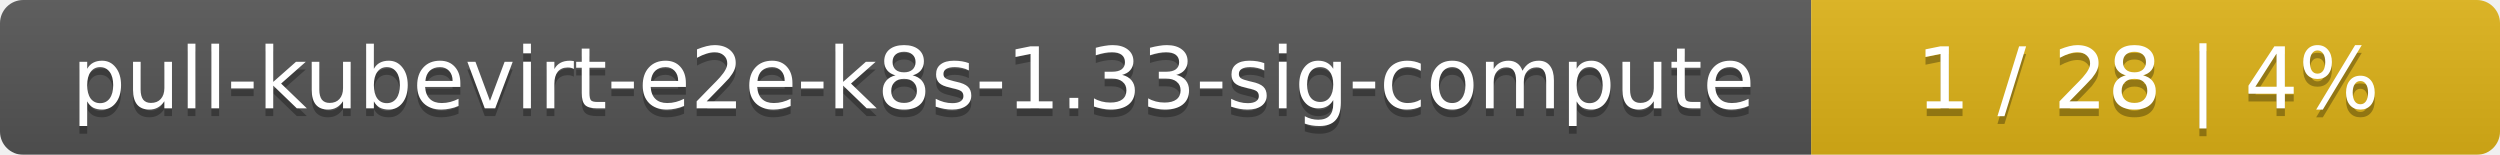
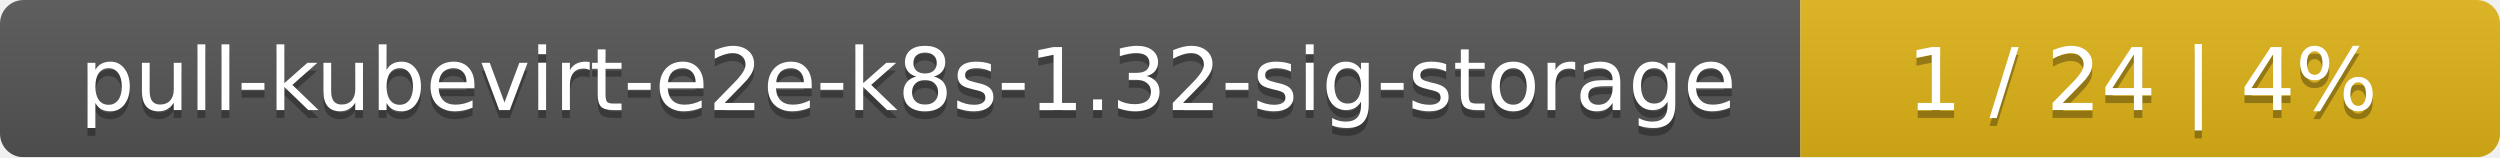
- <svg xmlns="http://www.w3.org/2000/svg" width="323" height="20">
+ <svg xmlns="http://www.w3.org/2000/svg" width="318" height="20">
  <linearGradient id="smooth" x2="0" y2="100%">
    <stop offset="0" stop-color="#bbb" stop-opacity=".1" />
    <stop offset="1" stop-opacity=".1" />
  </linearGradient>
  <mask id="round">
-     <rect width="323" height="20" rx="3" fill="#fff" />
+     <rect width="318" height="20" rx="3" fill="#fff" />
  </mask>
  <g mask="url(#round)">
-     <rect width="234" height="20" fill="#555" />
-     <rect x="234" width="89" height="20" fill="#dfb317" />
-     <rect width="323" height="20" fill="url(#smooth)" />
+     <rect width="229" height="20" fill="#555" />
+     <rect x="229" width="89" height="20" fill="#dfb317" />
+     <rect width="318" height="20" fill="url(#smooth)" />
  </g>
  <g fill="#fff" text-anchor="middle" font-family="DejaVu Sans,Verdana,Geneva,sans-serif" font-size="11">
-     <text x="118" y="15" fill="#010101" fill-opacity=".3">pull-kubevirt-e2e-k8s-1.33-sig-compute</text>
-     <text x="118" y="14">pull-kubevirt-e2e-k8s-1.33-sig-compute</text>
-     <text x="277.5" y="15" fill="#010101" fill-opacity=".3">1 / 28    |    4%</text>
-     <text x="277.5" y="14">1 / 28    |    4%</text>
+     <text x="115.5" y="15" fill="#010101" fill-opacity=".3">pull-kubevirt-e2e-k8s-1.32-sig-storage</text>
+     <text x="115.5" y="14">pull-kubevirt-e2e-k8s-1.32-sig-storage</text>
+     <text x="272.5" y="15" fill="#010101" fill-opacity=".3">1 / 24    |    4%</text>
+     <text x="272.5" y="14">1 / 24    |    4%</text>
  </g>
</svg>
